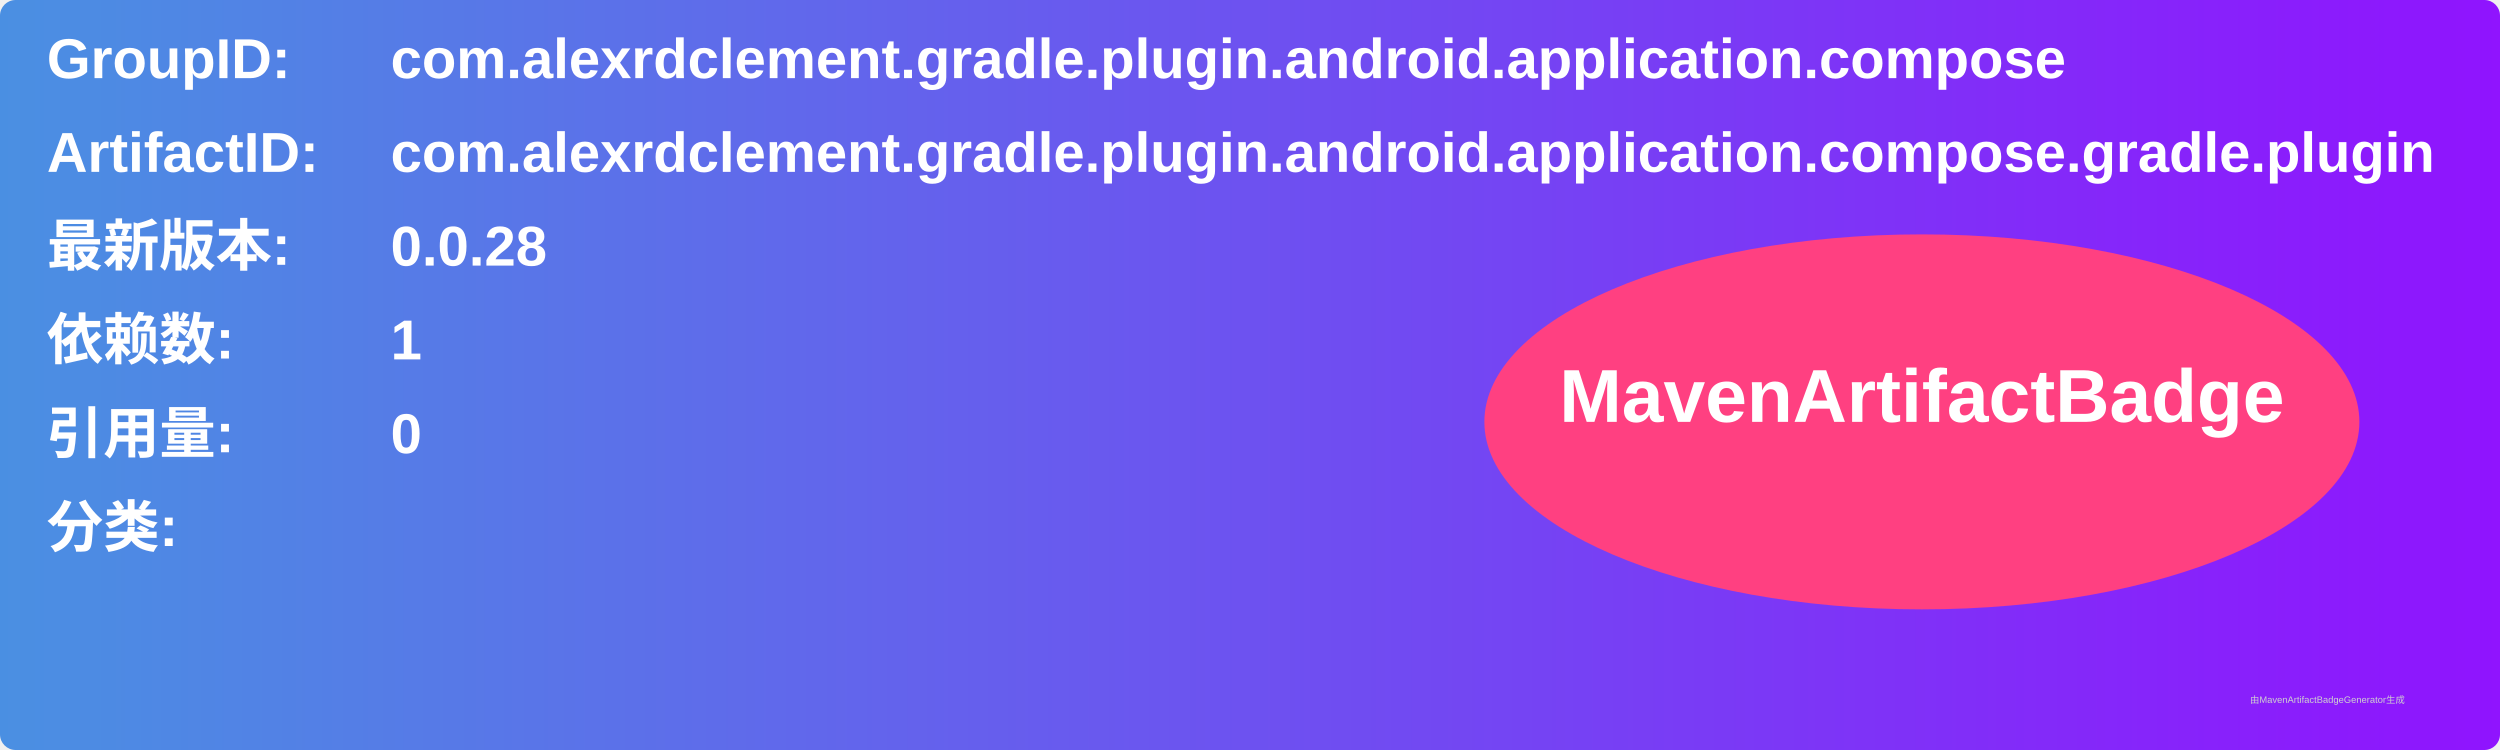
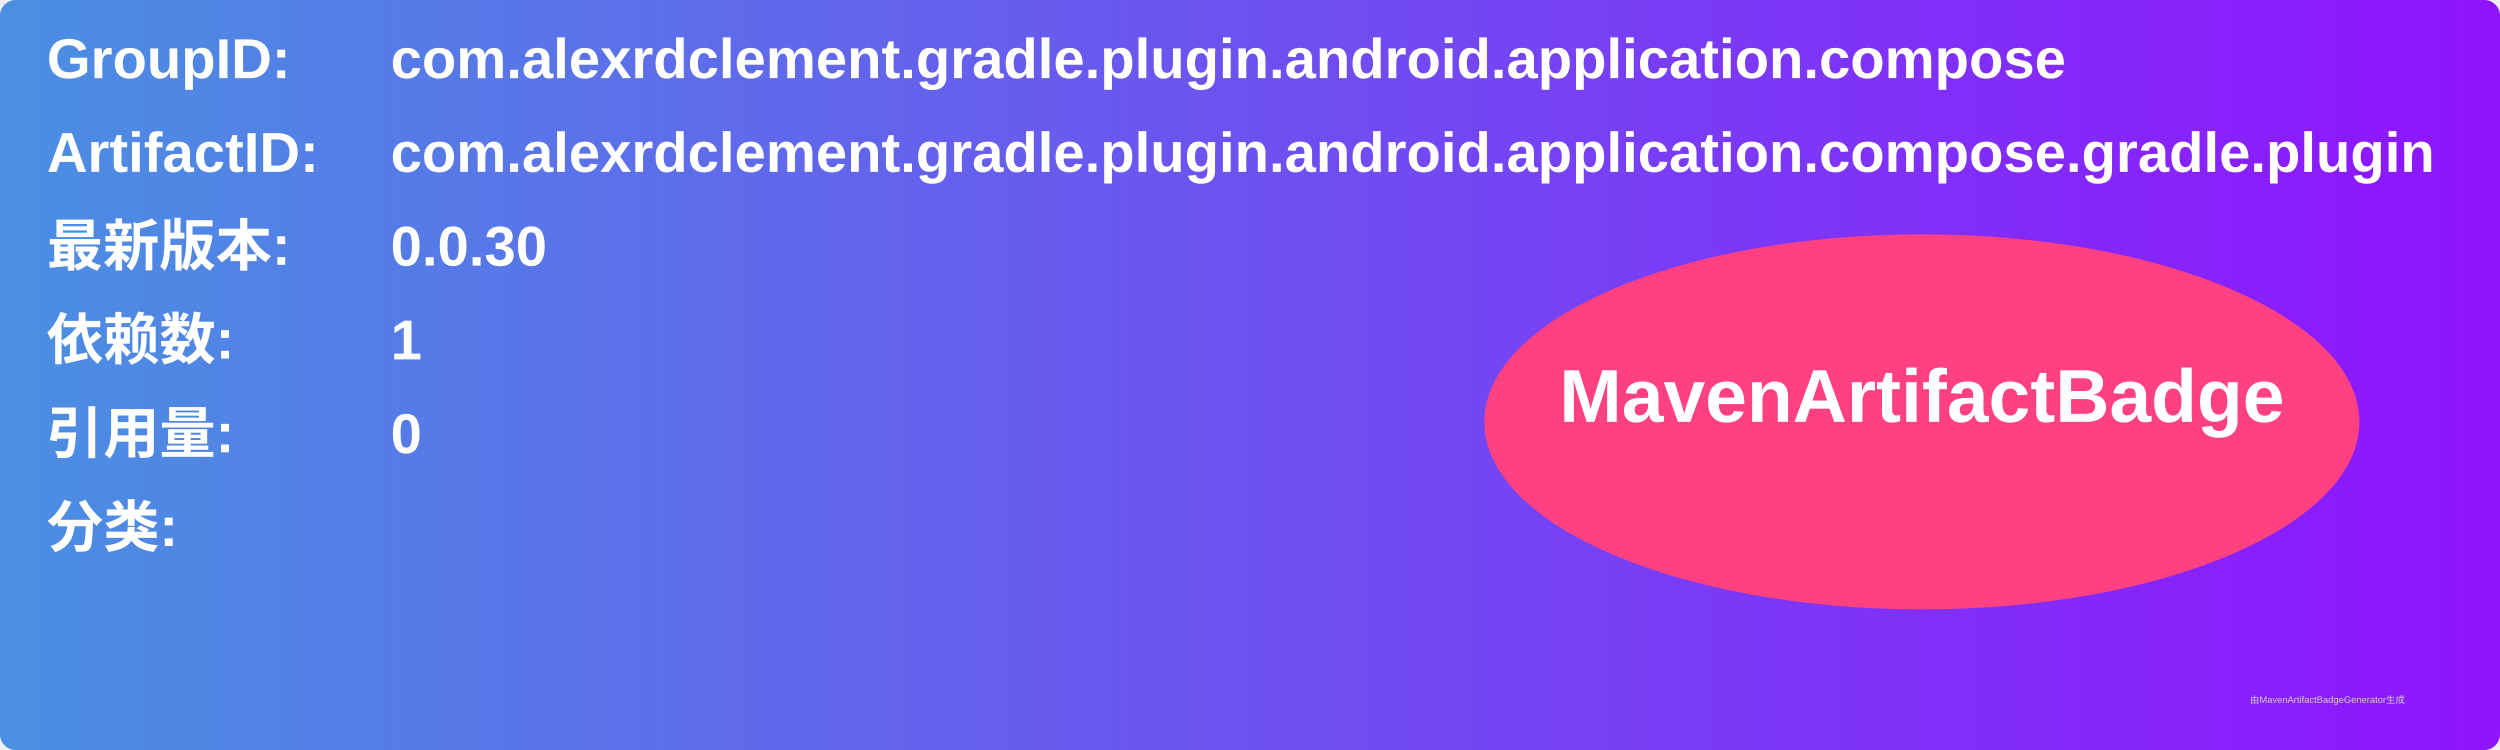
<svg xmlns="http://www.w3.org/2000/svg" width="800" height="240" viewBox="0 0 800 240">
  <linearGradient id="grad" x1="0%" y1="0%" x2="100%" y2="0%">
    <stop offset="0%" stop-color="#4a90e2" />
    <stop offset="100%" stop-color="#9013fe" />
  </linearGradient>
  <rect width="100%" height="100%" rx="5" ry="5" fill="url(#grad)" />
  <g transform="translate(15, 15)">
    <text x="0" y="10" font-family="Arial" font-size="18" fill="white" font-weight="bold" width="260">GroupID:</text>
    <text x="110" y="10" font-family="Arial" font-size="18" fill="white" font-weight="bold" width="460">com.alexrdclement.gradle.plugin.android.application.compose</text>
    <text x="0" y="40" font-family="Arial" font-size="18" fill="white" font-weight="bold" width="260">ArtifactID:</text>
    <text x="110" y="40" font-family="Arial" font-size="18" fill="white" font-weight="bold" width="460">com.alexrdclement.gradle.plugin.android.application.compose.gradle.plugin</text>
    <text x="0" y="70" font-family="Arial" font-size="18" fill="white" font-weight="bold">最新版本:</text>
    <text x="110" y="70" font-family="Arial" font-size="18" fill="white" font-weight="bold">
-       <tspan font-weight="bold">0.0.28</tspan>
+       <tspan font-weight="bold">0.0.30</tspan>
    </text>
    <text x="0" y="100" font-family="Arial" font-size="18" fill="white" font-weight="bold">依赖数: </text>
    <text x="110" y="100" font-family="Arial" font-size="18" fill="white">
      <tspan font-weight="bold">1</tspan>
    </text>
    <text x="0" y="130" font-family="Arial" font-size="18" fill="white" font-weight="bold">引用量: </text>
    <text x="110" y="130" font-family="Arial" font-size="18" fill="white">
      <tspan font-weight="bold">0</tspan>
    </text>
    <text x="0" y="160" font-family="Arial" font-size="18" fill="white" font-weight="bold">分类:</text>
    <text x="10" y="190" font-family="Arial" font-size="10" fill="white">
      <tspan font-weight="bold" />
    </text>
    <ellipse cx="600" cy="120" rx="140" ry="60" fill="#ff4081" />
    <text x="600" y="120" text-anchor="middle" font-family="Arial" font-size="24" fill="white" font-weight="bold">MavenArtifactBadge</text>
  </g>
  <text x="720" y="225" font-family="Arial" font-size="3" fill="#d0d0d0">由MavenArtifactBadgeGenerator生成</text>
</svg>
